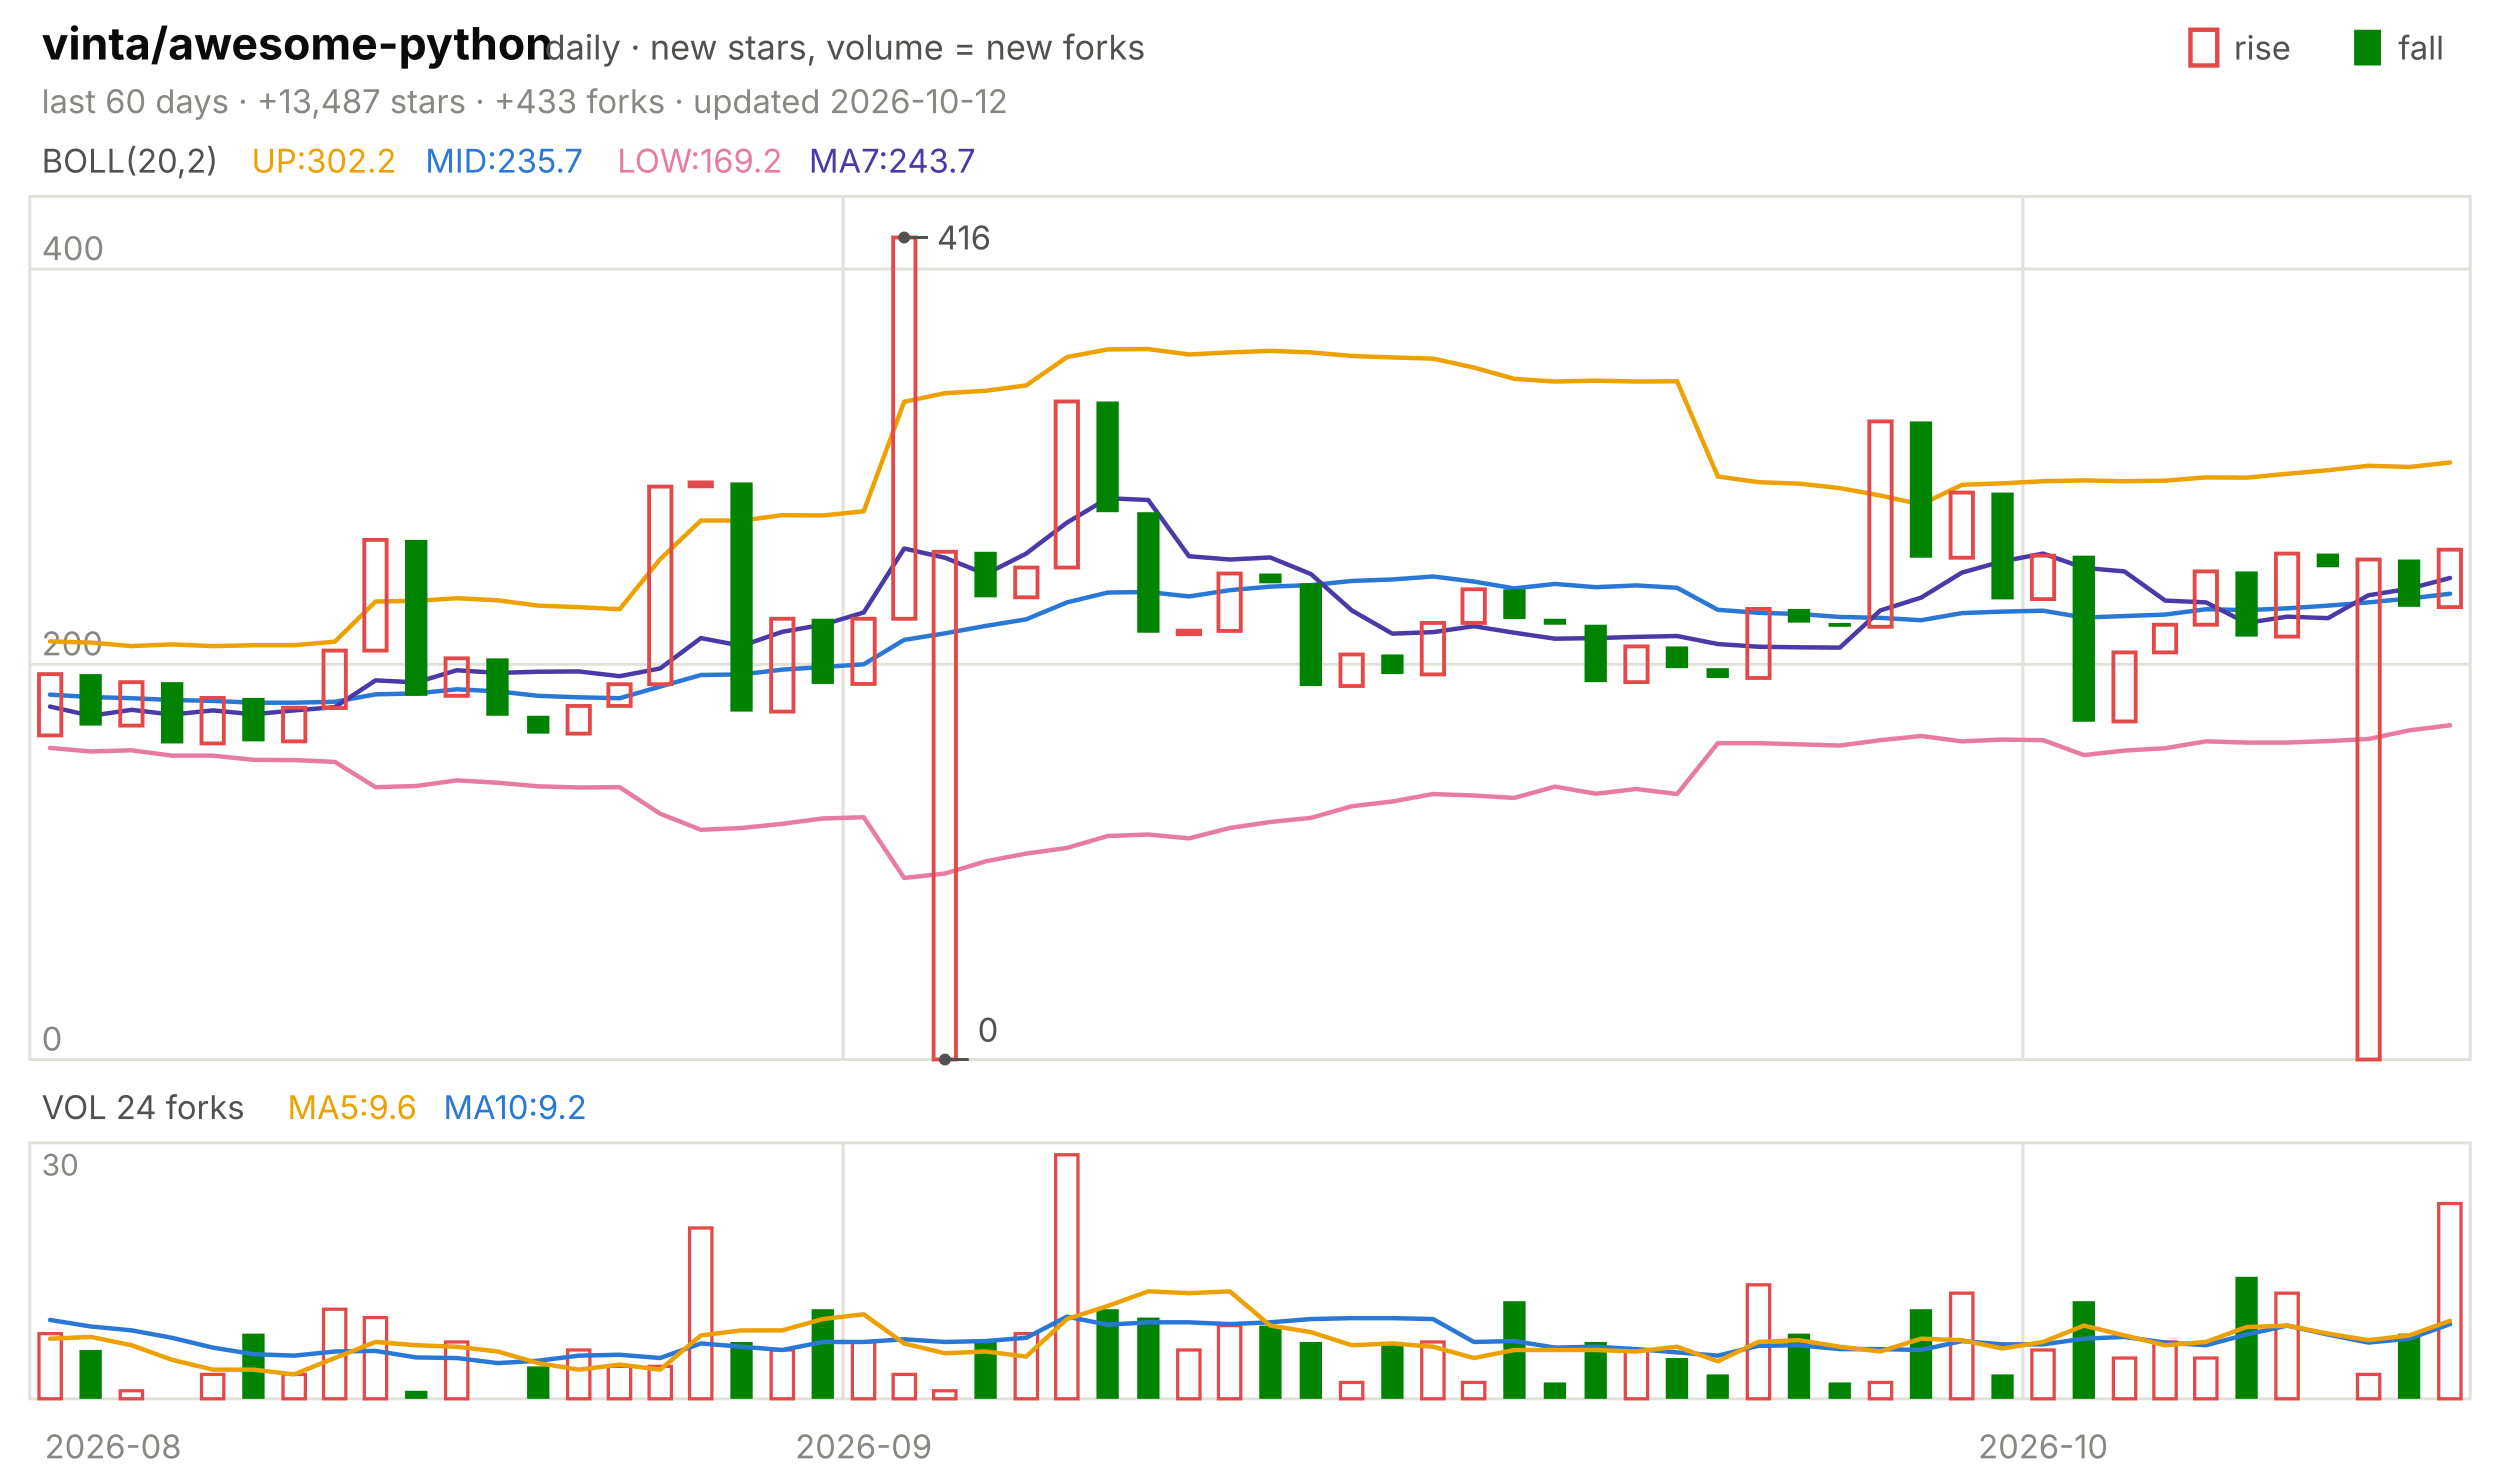
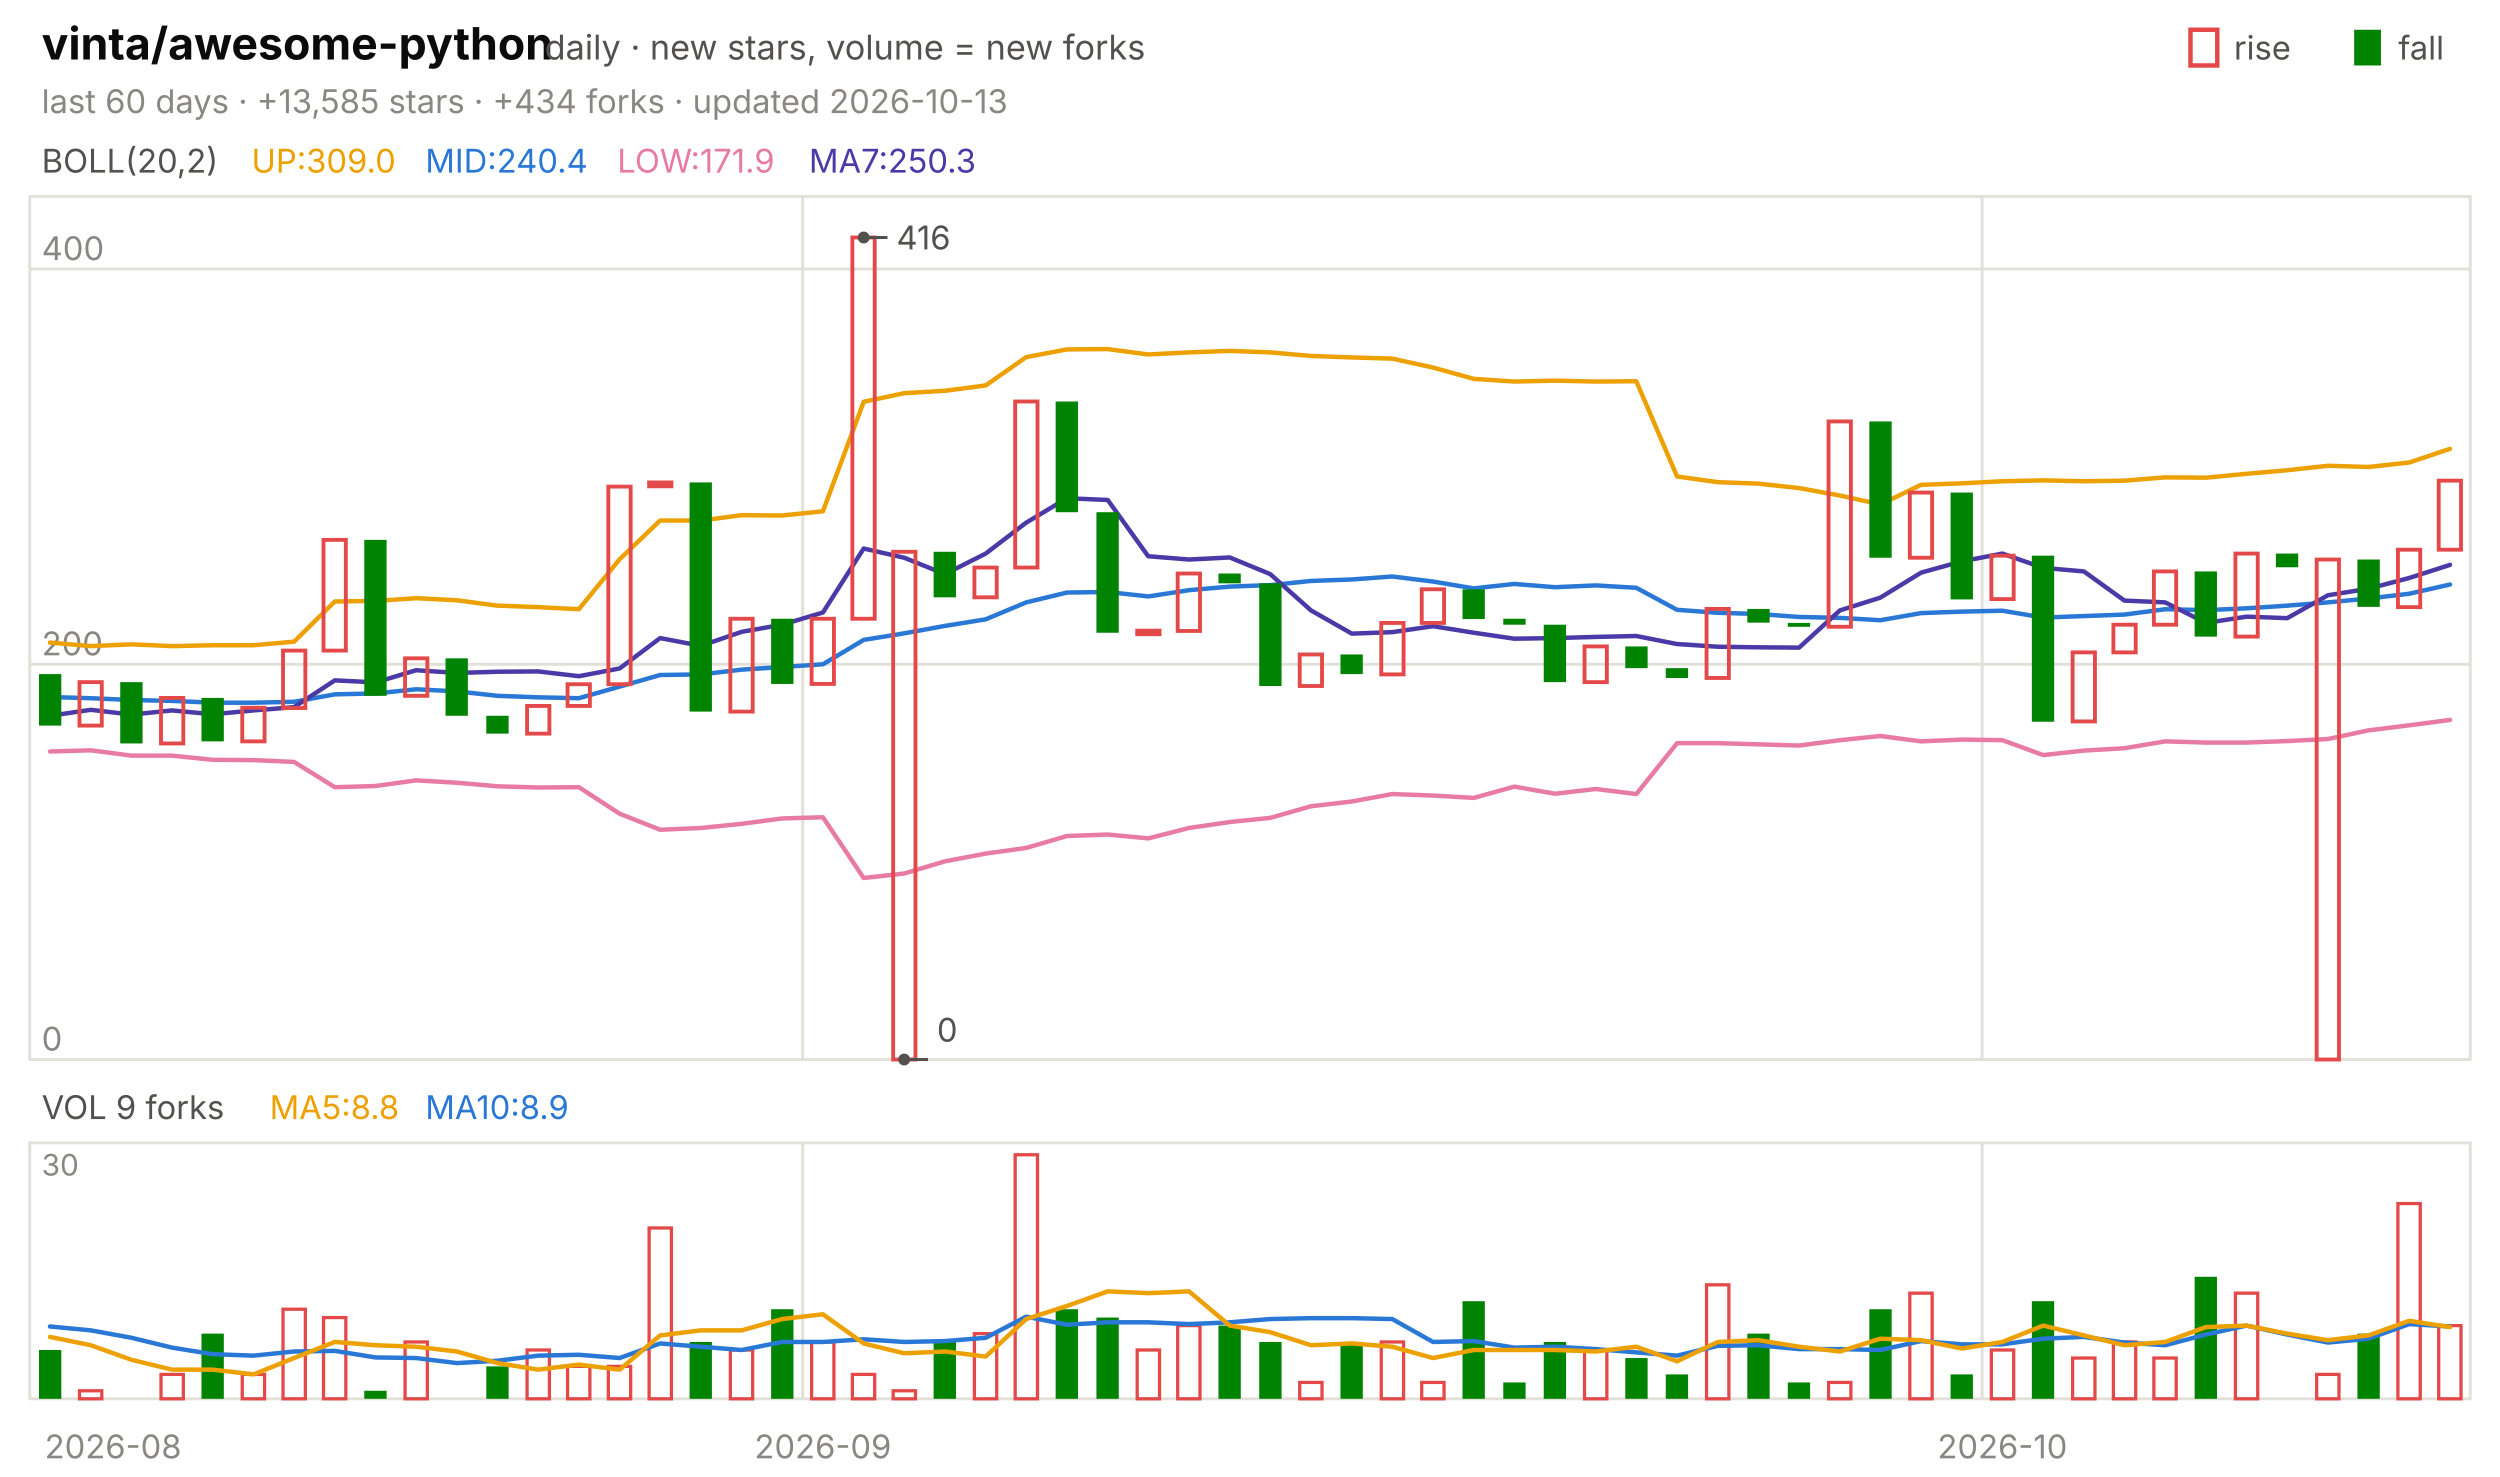
<svg xmlns="http://www.w3.org/2000/svg" viewBox="0 0 840 496" width="840" height="496" font-family="-apple-system,'Segoe UI',system-ui,sans-serif" role="img" aria-label="vinta/awesome-python candlestick chart">
  <text x="14.0" y="20.0" font-size="15" fill="#0b0b0b" font-weight="650">vinta/awesome-python</text>
  <text x="183.0" y="20.0" font-size="11.5" fill="#52514e">daily · new stars, volume = new forks</text>
  <text x="805.8" y="20.0" font-size="11.0" fill="#52514e">fall</text>
  <rect x="791" y="10" width="9" height="12" fill="#008300" />
  <text x="750.6" y="20.0" font-size="11.0" fill="#52514e">rise</text>
  <rect x="736" y="10" width="9" height="12" fill="none" stroke="#e34948" stroke-width="1.5" />
-   <text x="14.0" y="38.0" font-size="11.0" fill="#898781">last 60 days · +13,487 stars · +433 forks · updated 2026-10-12</text>
+   <text x="14.0" y="38.0" font-size="11.0" fill="#898781">last 60 days · +13,585 stars · +434 forks · updated 2026-10-13</text>
  <rect x="10" y="66" width="820" height="290" fill="none" stroke="#e1e0d9" />
  <rect x="10" y="384" width="820" height="86" fill="none" stroke="#e1e0d9" />
  <text x="38.0" y="490.0" font-size="11.0" fill="#898781" text-anchor="middle">2026-08</text>
-   <line x1="283.3" y1="66.0" x2="283.3" y2="356.0" stroke="#e1e0d9" stroke-width="1.0" />
-   <line x1="283.3" y1="384.0" x2="283.3" y2="470.0" stroke="#e1e0d9" stroke-width="1.0" />
-   <text x="290.2" y="490.0" font-size="11.0" fill="#898781" text-anchor="middle">2026-09</text>
-   <line x1="679.7" y1="66.0" x2="679.7" y2="356.0" stroke="#e1e0d9" stroke-width="1.0" />
-   <line x1="679.7" y1="384.0" x2="679.7" y2="470.0" stroke="#e1e0d9" stroke-width="1.0" />
-   <text x="686.5" y="490.0" font-size="11.0" fill="#898781" text-anchor="middle">2026-10</text>
+   <line x1="269.7" y1="66.0" x2="269.7" y2="356.0" stroke="#e1e0d9" stroke-width="1.0" />
+   <line x1="269.7" y1="384.0" x2="269.7" y2="470.0" stroke="#e1e0d9" stroke-width="1.0" />
+   <text x="276.5" y="490.0" font-size="11.0" fill="#898781" text-anchor="middle">2026-09</text>
+   <line x1="666.0" y1="66.0" x2="666.0" y2="356.0" stroke="#e1e0d9" stroke-width="1.0" />
+   <line x1="666.0" y1="384.0" x2="666.0" y2="470.0" stroke="#e1e0d9" stroke-width="1.0" />
+   <text x="672.8" y="490.0" font-size="11.0" fill="#898781" text-anchor="middle">2026-10</text>
  <text x="14.0" y="58.0" font-size="11.0" fill="#52514e">BOLL(20,2)</text>
-   <text x="84.5" y="58.0" font-size="11.0" fill="#eda100">UP:302.2</text>
-   <text x="142.9" y="58.0" font-size="11.0" fill="#2a78d6">MID:235.7</text>
-   <text x="207.4" y="58.0" font-size="11.0" fill="#e87ba4">LOW:169.2</text>
-   <text x="271.8" y="58.0" font-size="11.0" fill="#4a3aa7">MA7:243.7</text>
+   <text x="84.5" y="58.0" font-size="11.0" fill="#eda100">UP:309.0</text>
+   <text x="142.9" y="58.0" font-size="11.0" fill="#2a78d6">MID:240.4</text>
+   <text x="207.4" y="58.0" font-size="11.0" fill="#e87ba4">LOW:171.9</text>
+   <text x="271.8" y="58.0" font-size="11.0" fill="#4a3aa7">MA7:250.3</text>
  <line x1="10.0" y1="356.0" x2="830.0" y2="356.0" stroke="#e1e0d9" stroke-width="1.0" />
  <text x="14.0" y="353.0" font-size="11.0" fill="#898781">0</text>
  <line x1="10.0" y1="223.2" x2="830.0" y2="223.2" stroke="#e1e0d9" stroke-width="1.0" />
  <text x="14.0" y="220.2" font-size="11.0" fill="#898781">200</text>
  <line x1="10.0" y1="90.4" x2="830.0" y2="90.4" stroke="#e1e0d9" stroke-width="1.0" />
  <text x="14.0" y="87.4" font-size="11.0" fill="#898781">400</text>
-   <polyline points="16.8,215.5 30.5,215.9 44.2,217.1 57.8,216.5 71.5,217.1 85.2,216.8 98.8,216.8 112.5,215.6 126.2,202.1 139.8,201.9 153.5,201.0 167.2,201.7 180.8,203.5 194.5,204.0 208.2,204.7 221.8,187.9 235.5,174.9 249.2,174.9 262.8,173.1 276.5,173.2 290.2,171.8 303.8,135.0 317.5,132.1 331.2,131.3 344.8,129.5 358.5,120.0 372.2,117.4 385.8,117.3 399.5,119.1 413.2,118.4 426.8,117.9 440.5,118.4 454.2,119.6 467.8,120.1 481.5,120.5 495.2,123.5 508.8,127.3 522.5,128.2 536.2,127.9 549.8,128.2 563.5,128.1 577.2,160.1 590.8,162.0 604.5,162.5 618.2,164.0 631.8,166.5 645.5,169.5 659.2,162.9 672.8,162.4 686.5,161.7 700.2,161.4 713.8,161.7 727.5,161.5 741.2,160.4 754.8,160.5 768.5,159.2 782.2,158.0 795.8,156.5 809.5,156.9 823.2,155.4" fill="none" stroke="#eda100" stroke-width="1.5" stroke-linejoin="round" stroke-linecap="round" />
-   <polyline points="16.8,233.4 30.5,234.2 44.2,234.6 57.8,235.2 71.5,235.5 85.2,236.1 98.8,236.1 112.5,235.8 126.2,233.3 139.8,233.0 153.5,231.6 167.2,232.3 180.8,233.8 194.5,234.3 208.2,234.6 221.8,230.7 235.5,226.8 249.2,226.6 262.8,225.0 276.5,224.1 290.2,223.2 303.8,215.0 317.5,212.8 331.2,210.3 344.8,208.1 358.5,202.4 372.2,199.1 385.8,198.9 399.5,200.4 413.2,198.3 426.8,197.1 440.5,196.6 454.2,195.2 467.8,194.7 481.5,193.7 495.2,195.4 508.8,197.7 522.5,196.2 536.2,197.3 549.8,196.7 563.5,197.5 577.2,204.9 590.8,205.9 604.5,206.3 618.2,207.3 631.8,207.6 645.5,208.4 659.2,206.0 672.8,205.5 686.5,205.2 700.2,207.5 713.8,207.0 727.5,206.5 741.2,204.7 754.8,205.0 768.5,204.4 782.2,203.5 795.8,202.4 809.5,201.1 823.2,199.5" fill="none" stroke="#2a78d6" stroke-width="1.5" stroke-linejoin="round" stroke-linecap="round" />
-   <polyline points="16.8,251.3 30.5,252.5 44.2,252.1 57.8,253.9 71.5,253.9 85.2,255.3 98.8,255.4 112.5,256.0 126.2,264.5 139.8,264.1 153.5,262.2 167.2,263.0 180.8,264.2 194.5,264.6 208.2,264.5 221.8,273.4 235.5,278.8 249.2,278.2 262.8,276.8 276.5,275.0 290.2,274.6 303.8,295.0 317.5,293.5 331.2,289.4 344.8,286.8 358.5,284.9 372.2,280.9 385.8,280.4 399.5,281.7 413.2,278.2 426.8,276.2 440.5,274.8 454.2,270.9 467.8,269.3 481.5,266.8 495.2,267.3 508.8,268.1 522.5,264.3 536.2,266.7 549.8,265.1 563.5,266.8 577.2,249.7 590.8,249.7 604.5,250.1 618.2,250.5 631.8,248.7 645.5,247.3 659.2,249.1 672.8,248.5 686.5,248.7 700.2,253.7 713.8,252.2 727.5,251.4 741.2,249.1 754.8,249.5 768.5,249.5 782.2,249.0 795.8,248.3 809.5,245.4 823.2,243.7" fill="none" stroke="#e87ba4" stroke-width="1.5" stroke-linejoin="round" stroke-linecap="round" />
-   <polyline points="16.8,237.4 30.5,240.5 44.2,238.5 57.8,240.1 71.5,238.7 85.2,240.0 98.8,238.7 112.5,237.6 126.2,228.6 139.8,229.3 153.5,225.2 167.2,226.1 180.8,225.7 194.5,225.6 208.2,227.2 221.8,224.6 235.5,214.4 249.2,217.0 262.8,212.3 276.5,209.9 290.2,205.8 303.8,184.3 317.5,187.4 331.2,192.9 344.8,186.0 358.5,175.6 372.2,167.4 385.8,168.0 399.5,186.9 413.2,188.0 426.8,187.3 440.5,192.9 454.2,205.1 467.8,212.9 481.5,212.4 495.2,210.4 508.8,212.6 522.5,214.6 536.2,214.4 549.8,214.0 563.5,213.7 577.2,216.4 590.8,217.3 604.5,217.5 618.2,217.6 631.8,205.1 645.5,200.8 659.2,192.4 672.8,188.6 686.5,186.0 700.2,190.8 713.8,192.0 727.5,201.8 741.2,202.4 754.8,209.3 768.5,207.2 782.2,207.7 795.8,200.0 809.5,197.8 823.2,194.2" fill="none" stroke="#4a3aa7" stroke-width="1.5" stroke-linejoin="round" stroke-linecap="round" />
-   <rect x="13.1" y="226.5" width="7.5" height="20.6" fill="none" stroke="#e34948" stroke-width="1.3" />
-   <rect x="26.7" y="226.5" width="7.5" height="17.3" fill="#008300" />
-   <rect x="40.4" y="229.2" width="7.5" height="14.6" fill="none" stroke="#e34948" stroke-width="1.3" />
-   <rect x="54.1" y="229.2" width="7.5" height="20.6" fill="#008300" />
-   <rect x="67.7" y="234.5" width="7.5" height="15.3" fill="none" stroke="#e34948" stroke-width="1.3" />
-   <rect x="81.4" y="234.5" width="7.5" height="14.6" fill="#008300" />
-   <rect x="95.1" y="237.8" width="7.5" height="11.3" fill="none" stroke="#e34948" stroke-width="1.3" />
-   <rect x="108.7" y="218.6" width="7.5" height="19.3" fill="none" stroke="#e34948" stroke-width="1.3" />
-   <rect x="122.4" y="181.4" width="7.5" height="37.2" fill="none" stroke="#e34948" stroke-width="1.3" />
-   <rect x="136.1" y="181.4" width="7.5" height="52.4" fill="#008300" />
-   <rect x="149.7" y="221.2" width="7.5" height="12.6" fill="none" stroke="#e34948" stroke-width="1.3" />
-   <rect x="163.4" y="221.2" width="7.5" height="19.3" fill="#008300" />
-   <rect x="177.1" y="240.5" width="7.5" height="6.0" fill="#008300" />
-   <rect x="190.7" y="237.2" width="7.5" height="9.3" fill="none" stroke="#e34948" stroke-width="1.3" />
-   <rect x="204.4" y="229.9" width="7.5" height="7.3" fill="none" stroke="#e34948" stroke-width="1.3" />
-   <rect x="218.1" y="163.5" width="7.5" height="66.4" fill="none" stroke="#e34948" stroke-width="1.3" />
-   <rect x="231.7" y="162.1" width="7.5" height="1.3" fill="none" stroke="#e34948" stroke-width="1.3" />
-   <rect x="245.4" y="162.1" width="7.5" height="77.0" fill="#008300" />
-   <rect x="259.1" y="207.9" width="7.5" height="31.2" fill="none" stroke="#e34948" stroke-width="1.3" />
-   <rect x="272.7" y="207.9" width="7.5" height="21.9" fill="#008300" />
-   <rect x="286.4" y="207.9" width="7.5" height="21.9" fill="none" stroke="#e34948" stroke-width="1.3" />
-   <rect x="300.1" y="79.8" width="7.5" height="128.1" fill="none" stroke="#e34948" stroke-width="1.3" />
-   <rect x="313.7" y="185.4" width="7.5" height="170.6" fill="none" stroke="#e34948" stroke-width="1.3" />
-   <rect x="327.4" y="185.4" width="7.5" height="15.3" fill="#008300" />
-   <rect x="341.1" y="190.7" width="7.5" height="10.0" fill="none" stroke="#e34948" stroke-width="1.3" />
-   <rect x="354.7" y="134.9" width="7.5" height="55.8" fill="none" stroke="#e34948" stroke-width="1.3" />
-   <rect x="368.4" y="134.9" width="7.5" height="37.2" fill="#008300" />
-   <rect x="382.1" y="172.1" width="7.5" height="40.5" fill="#008300" />
-   <rect x="395.7" y="211.9" width="7.5" height="1.2" fill="none" stroke="#e34948" stroke-width="1.3" />
-   <rect x="409.4" y="192.7" width="7.5" height="19.3" fill="none" stroke="#e34948" stroke-width="1.3" />
-   <rect x="423.1" y="192.7" width="7.5" height="3.3" fill="#008300" />
-   <rect x="436.7" y="196.0" width="7.5" height="34.5" fill="#008300" />
-   <rect x="450.4" y="219.9" width="7.5" height="10.6" fill="none" stroke="#e34948" stroke-width="1.3" />
-   <rect x="464.1" y="219.9" width="7.5" height="6.6" fill="#008300" />
-   <rect x="477.7" y="209.3" width="7.5" height="17.3" fill="none" stroke="#e34948" stroke-width="1.3" />
-   <rect x="491.4" y="198.0" width="7.5" height="11.3" fill="none" stroke="#e34948" stroke-width="1.3" />
-   <rect x="505.1" y="198.0" width="7.5" height="10.0" fill="#008300" />
-   <rect x="518.7" y="207.9" width="7.5" height="2.0" fill="#008300" />
-   <rect x="532.4" y="209.9" width="7.5" height="19.3" fill="#008300" />
-   <rect x="546.1" y="217.2" width="7.5" height="12.0" fill="none" stroke="#e34948" stroke-width="1.3" />
-   <rect x="559.7" y="217.2" width="7.5" height="7.3" fill="#008300" />
-   <rect x="573.4" y="224.5" width="7.5" height="3.3" fill="#008300" />
-   <rect x="587.1" y="204.6" width="7.5" height="23.2" fill="none" stroke="#e34948" stroke-width="1.3" />
-   <rect x="600.7" y="204.6" width="7.5" height="4.6" fill="#008300" />
-   <rect x="614.4" y="209.3" width="7.5" height="1.3" fill="#008300" />
-   <rect x="628.1" y="141.6" width="7.5" height="69.0" fill="none" stroke="#e34948" stroke-width="1.3" />
-   <rect x="641.7" y="141.6" width="7.5" height="45.8" fill="#008300" />
-   <rect x="655.4" y="165.5" width="7.5" height="21.9" fill="none" stroke="#e34948" stroke-width="1.3" />
-   <rect x="669.1" y="165.5" width="7.5" height="35.9" fill="#008300" />
-   <rect x="682.7" y="186.7" width="7.5" height="14.6" fill="none" stroke="#e34948" stroke-width="1.3" />
-   <rect x="696.4" y="186.7" width="7.5" height="55.8" fill="#008300" />
-   <rect x="710.1" y="219.2" width="7.5" height="23.2" fill="none" stroke="#e34948" stroke-width="1.3" />
-   <rect x="723.7" y="209.9" width="7.5" height="9.3" fill="none" stroke="#e34948" stroke-width="1.3" />
-   <rect x="737.4" y="192.0" width="7.5" height="17.9" fill="none" stroke="#e34948" stroke-width="1.3" />
-   <rect x="751.1" y="192.0" width="7.5" height="21.9" fill="#008300" />
-   <rect x="764.7" y="186.0" width="7.5" height="27.9" fill="none" stroke="#e34948" stroke-width="1.3" />
-   <rect x="778.4" y="186.0" width="7.5" height="4.6" fill="#008300" />
-   <rect x="792.1" y="188.0" width="7.5" height="168.0" fill="none" stroke="#e34948" stroke-width="1.3" />
-   <rect x="805.7" y="188.0" width="7.5" height="15.9" fill="#008300" />
-   <rect x="819.4" y="184.7" width="7.5" height="19.3" fill="none" stroke="#e34948" stroke-width="1.3" />
-   <circle cx="303.8" cy="79.8" r="2" fill="#52514e" />
-   <line x1="303.8" y1="79.8" x2="311.8" y2="79.8" stroke="#52514e" stroke-width="1.0" />
-   <text x="314.8" y="83.8" font-size="11.0" fill="#52514e">416</text>
-   <circle cx="317.5" cy="356.0" r="2" fill="#52514e" />
-   <line x1="317.5" y1="356.0" x2="325.5" y2="356.0" stroke="#52514e" stroke-width="1.0" />
-   <text x="328.5" y="350.0" font-size="11.0" fill="#52514e">0</text>
-   <text x="14.0" y="376.0" font-size="11.0" fill="#52514e">VOL 24 forks</text>
-   <text x="96.6" y="376.0" font-size="11.0" fill="#eda100">MA5:9.6</text>
-   <text x="149.0" y="376.0" font-size="11.0" fill="#2a78d6">MA10:9.2</text>
+   <polyline points="16.8,215.9 30.5,217.1 44.2,216.5 57.8,217.1 71.5,216.8 85.2,216.8 98.8,215.6 112.5,202.1 126.2,201.9 139.8,201.0 153.5,201.7 167.2,203.5 180.8,204.0 194.5,204.7 208.2,187.9 221.8,174.9 235.5,174.9 249.2,173.1 262.8,173.2 276.5,171.8 290.2,135.0 303.8,132.1 317.5,131.3 331.2,129.5 344.8,120.0 358.5,117.4 372.2,117.3 385.8,119.1 399.5,118.4 413.2,117.9 426.8,118.4 440.5,119.6 454.2,120.1 467.8,120.5 481.5,123.5 495.2,127.3 508.8,128.2 522.5,127.9 536.2,128.2 549.8,128.1 563.5,160.1 577.2,162.0 590.8,162.5 604.5,164.0 618.2,166.5 631.8,169.5 645.5,162.9 659.2,162.4 672.8,161.7 686.5,161.4 700.2,161.7 713.8,161.5 727.5,160.4 741.2,160.5 754.8,159.2 768.5,158.0 782.2,156.5 795.8,156.9 809.5,155.4 823.2,150.8" fill="none" stroke="#eda100" stroke-width="1.5" stroke-linejoin="round" stroke-linecap="round" />
+   <polyline points="16.8,234.2 30.5,234.6 44.2,235.2 57.8,235.5 71.5,236.1 85.2,236.1 98.8,235.8 112.5,233.3 126.2,233.0 139.8,231.6 153.5,232.3 167.2,233.8 180.8,234.3 194.5,234.6 208.2,230.7 221.8,226.8 235.5,226.6 249.2,225.0 262.8,224.1 276.5,223.2 290.2,215.0 303.8,212.8 317.5,210.3 331.2,208.1 344.8,202.4 358.5,199.1 372.2,198.9 385.8,200.4 399.5,198.3 413.2,197.1 426.8,196.6 440.5,195.2 454.2,194.7 467.8,193.7 481.5,195.4 495.2,197.7 508.8,196.2 522.5,197.3 536.2,196.7 549.8,197.5 563.5,204.9 577.2,205.9 590.8,206.3 604.5,207.3 618.2,207.6 631.8,208.4 645.5,206.0 659.2,205.5 672.8,205.2 686.5,207.5 700.2,207.0 713.8,206.5 727.5,204.7 741.2,205.0 754.8,204.4 768.5,203.5 782.2,202.4 795.8,201.1 809.5,199.5 823.2,196.4" fill="none" stroke="#2a78d6" stroke-width="1.5" stroke-linejoin="round" stroke-linecap="round" />
+   <polyline points="16.8,252.5 30.5,252.1 44.2,253.9 57.8,253.9 71.5,255.3 85.2,255.4 98.8,256.0 112.5,264.5 126.2,264.1 139.8,262.2 153.5,263.0 167.2,264.2 180.8,264.6 194.5,264.5 208.2,273.4 221.8,278.8 235.5,278.2 249.2,276.8 262.8,275.0 276.5,274.6 290.2,295.0 303.8,293.5 317.5,289.4 331.2,286.8 344.8,284.9 358.5,280.9 372.2,280.4 385.8,281.7 399.5,278.2 413.2,276.2 426.8,274.8 440.5,270.9 454.2,269.3 467.8,266.8 481.5,267.3 495.2,268.1 508.8,264.3 522.5,266.7 536.2,265.1 549.8,266.8 563.5,249.7 577.2,249.7 590.8,250.1 604.5,250.5 618.2,248.7 631.8,247.3 645.5,249.1 659.2,248.5 672.8,248.7 686.5,253.7 700.2,252.2 713.8,251.4 727.5,249.1 741.2,249.5 754.8,249.5 768.5,249.0 782.2,248.3 795.8,245.4 809.5,243.7 823.2,241.9" fill="none" stroke="#e87ba4" stroke-width="1.5" stroke-linejoin="round" stroke-linecap="round" />
+   <polyline points="16.8,240.5 30.5,238.5 44.2,240.1 57.8,238.7 71.5,240.0 85.2,238.7 98.8,237.6 112.5,228.6 126.2,229.3 139.8,225.2 153.5,226.1 167.2,225.7 180.8,225.6 194.5,227.2 208.2,224.6 221.8,214.4 235.5,217.0 249.2,212.3 262.8,209.9 276.5,205.8 290.2,184.3 303.8,187.4 317.5,192.9 331.2,186.0 344.8,175.6 358.5,167.4 372.2,168.0 385.8,186.9 399.5,188.0 413.2,187.3 426.8,192.9 440.5,205.1 454.2,212.9 467.8,212.4 481.5,210.4 495.2,212.6 508.8,214.6 522.5,214.4 536.2,214.0 549.8,213.7 563.5,216.4 577.2,217.3 590.8,217.5 604.5,217.6 618.2,205.1 631.8,200.8 645.5,192.4 659.2,188.6 672.8,186.0 686.5,190.8 700.2,192.0 713.8,201.8 727.5,202.4 741.2,209.3 754.8,207.2 768.5,207.7 782.2,200.0 795.8,197.8 809.5,194.2 823.2,189.8" fill="none" stroke="#4a3aa7" stroke-width="1.5" stroke-linejoin="round" stroke-linecap="round" />
+   <rect x="13.1" y="226.5" width="7.5" height="17.3" fill="#008300" />
+   <rect x="26.7" y="229.2" width="7.5" height="14.6" fill="none" stroke="#e34948" stroke-width="1.3" />
+   <rect x="40.4" y="229.2" width="7.5" height="20.6" fill="#008300" />
+   <rect x="54.1" y="234.5" width="7.5" height="15.3" fill="none" stroke="#e34948" stroke-width="1.3" />
+   <rect x="67.7" y="234.5" width="7.5" height="14.6" fill="#008300" />
+   <rect x="81.4" y="237.8" width="7.5" height="11.3" fill="none" stroke="#e34948" stroke-width="1.3" />
+   <rect x="95.1" y="218.6" width="7.5" height="19.3" fill="none" stroke="#e34948" stroke-width="1.3" />
+   <rect x="108.7" y="181.4" width="7.5" height="37.2" fill="none" stroke="#e34948" stroke-width="1.3" />
+   <rect x="122.4" y="181.4" width="7.5" height="52.4" fill="#008300" />
+   <rect x="136.1" y="221.2" width="7.5" height="12.6" fill="none" stroke="#e34948" stroke-width="1.3" />
+   <rect x="149.7" y="221.2" width="7.5" height="19.3" fill="#008300" />
+   <rect x="163.4" y="240.5" width="7.5" height="6.0" fill="#008300" />
+   <rect x="177.1" y="237.2" width="7.5" height="9.3" fill="none" stroke="#e34948" stroke-width="1.3" />
+   <rect x="190.7" y="229.9" width="7.5" height="7.3" fill="none" stroke="#e34948" stroke-width="1.3" />
+   <rect x="204.4" y="163.5" width="7.5" height="66.4" fill="none" stroke="#e34948" stroke-width="1.3" />
+   <rect x="218.1" y="162.1" width="7.5" height="1.3" fill="none" stroke="#e34948" stroke-width="1.3" />
+   <rect x="231.7" y="162.1" width="7.5" height="77.0" fill="#008300" />
+   <rect x="245.4" y="207.9" width="7.5" height="31.2" fill="none" stroke="#e34948" stroke-width="1.3" />
+   <rect x="259.1" y="207.9" width="7.5" height="21.9" fill="#008300" />
+   <rect x="272.7" y="207.9" width="7.5" height="21.9" fill="none" stroke="#e34948" stroke-width="1.3" />
+   <rect x="286.4" y="79.8" width="7.5" height="128.1" fill="none" stroke="#e34948" stroke-width="1.3" />
+   <rect x="300.1" y="185.4" width="7.5" height="170.6" fill="none" stroke="#e34948" stroke-width="1.3" />
+   <rect x="313.7" y="185.4" width="7.5" height="15.3" fill="#008300" />
+   <rect x="327.4" y="190.7" width="7.5" height="10.0" fill="none" stroke="#e34948" stroke-width="1.3" />
+   <rect x="341.1" y="134.9" width="7.5" height="55.8" fill="none" stroke="#e34948" stroke-width="1.3" />
+   <rect x="354.7" y="134.9" width="7.5" height="37.2" fill="#008300" />
+   <rect x="368.4" y="172.1" width="7.5" height="40.5" fill="#008300" />
+   <rect x="382.1" y="211.9" width="7.5" height="1.2" fill="none" stroke="#e34948" stroke-width="1.3" />
+   <rect x="395.7" y="192.7" width="7.5" height="19.3" fill="none" stroke="#e34948" stroke-width="1.3" />
+   <rect x="409.4" y="192.7" width="7.5" height="3.3" fill="#008300" />
+   <rect x="423.1" y="196.0" width="7.5" height="34.5" fill="#008300" />
+   <rect x="436.7" y="219.9" width="7.5" height="10.6" fill="none" stroke="#e34948" stroke-width="1.3" />
+   <rect x="450.4" y="219.9" width="7.5" height="6.6" fill="#008300" />
+   <rect x="464.1" y="209.3" width="7.5" height="17.3" fill="none" stroke="#e34948" stroke-width="1.3" />
+   <rect x="477.7" y="198.0" width="7.5" height="11.3" fill="none" stroke="#e34948" stroke-width="1.3" />
+   <rect x="491.4" y="198.0" width="7.5" height="10.0" fill="#008300" />
+   <rect x="505.1" y="207.9" width="7.5" height="2.0" fill="#008300" />
+   <rect x="518.7" y="209.9" width="7.5" height="19.3" fill="#008300" />
+   <rect x="532.4" y="217.2" width="7.5" height="12.0" fill="none" stroke="#e34948" stroke-width="1.3" />
+   <rect x="546.1" y="217.2" width="7.5" height="7.3" fill="#008300" />
+   <rect x="559.7" y="224.5" width="7.5" height="3.3" fill="#008300" />
+   <rect x="573.4" y="204.6" width="7.5" height="23.2" fill="none" stroke="#e34948" stroke-width="1.3" />
+   <rect x="587.1" y="204.6" width="7.5" height="4.6" fill="#008300" />
+   <rect x="600.7" y="209.3" width="7.5" height="1.3" fill="#008300" />
+   <rect x="614.4" y="141.6" width="7.5" height="69.0" fill="none" stroke="#e34948" stroke-width="1.3" />
+   <rect x="628.1" y="141.6" width="7.5" height="45.8" fill="#008300" />
+   <rect x="641.7" y="165.5" width="7.5" height="21.9" fill="none" stroke="#e34948" stroke-width="1.3" />
+   <rect x="655.4" y="165.5" width="7.5" height="35.9" fill="#008300" />
+   <rect x="669.1" y="186.7" width="7.5" height="14.6" fill="none" stroke="#e34948" stroke-width="1.3" />
+   <rect x="682.7" y="186.7" width="7.5" height="55.8" fill="#008300" />
+   <rect x="696.4" y="219.2" width="7.5" height="23.2" fill="none" stroke="#e34948" stroke-width="1.3" />
+   <rect x="710.1" y="209.9" width="7.5" height="9.3" fill="none" stroke="#e34948" stroke-width="1.3" />
+   <rect x="723.7" y="192.0" width="7.5" height="17.9" fill="none" stroke="#e34948" stroke-width="1.3" />
+   <rect x="737.4" y="192.0" width="7.5" height="21.9" fill="#008300" />
+   <rect x="751.1" y="186.0" width="7.5" height="27.9" fill="none" stroke="#e34948" stroke-width="1.3" />
+   <rect x="764.7" y="186.0" width="7.5" height="4.6" fill="#008300" />
+   <rect x="778.4" y="188.0" width="7.5" height="168.0" fill="none" stroke="#e34948" stroke-width="1.3" />
+   <rect x="792.1" y="188.0" width="7.5" height="15.9" fill="#008300" />
+   <rect x="805.7" y="184.7" width="7.5" height="19.3" fill="none" stroke="#e34948" stroke-width="1.3" />
+   <rect x="819.4" y="161.5" width="7.5" height="23.2" fill="none" stroke="#e34948" stroke-width="1.3" />
+   <circle cx="290.2" cy="79.8" r="2" fill="#52514e" />
+   <line x1="290.2" y1="79.8" x2="298.2" y2="79.8" stroke="#52514e" stroke-width="1.0" />
+   <text x="301.2" y="83.8" font-size="11.0" fill="#52514e">416</text>
+   <circle cx="303.8" cy="356.0" r="2" fill="#52514e" />
+   <line x1="303.8" y1="356.0" x2="311.8" y2="356.0" stroke="#52514e" stroke-width="1.0" />
+   <text x="314.8" y="350.0" font-size="11.0" fill="#52514e">0</text>
+   <text x="14.0" y="376.0" font-size="11.0" fill="#52514e">VOL 9 forks</text>
+   <text x="90.6" y="376.0" font-size="11.0" fill="#eda100">MA5:8.8</text>
+   <text x="142.9" y="376.0" font-size="11.0" fill="#2a78d6">MA10:8.9</text>
  <text x="14.0" y="395.0" font-size="10" fill="#898781">30</text>
-   <rect x="13.1" y="448.1" width="7.5" height="21.9" fill="none" stroke="#e34948" stroke-width="1.1" />
-   <rect x="26.7" y="453.6" width="7.5" height="16.4" fill="#008300" />
-   <rect x="40.4" y="467.3" width="7.5" height="2.7" fill="none" stroke="#e34948" stroke-width="1.1" />
-   <rect x="67.7" y="461.8" width="7.5" height="8.2" fill="none" stroke="#e34948" stroke-width="1.1" />
-   <rect x="81.4" y="448.1" width="7.5" height="21.9" fill="#008300" />
-   <rect x="95.1" y="461.8" width="7.5" height="8.2" fill="none" stroke="#e34948" stroke-width="1.1" />
-   <rect x="108.7" y="439.9" width="7.5" height="30.1" fill="none" stroke="#e34948" stroke-width="1.1" />
-   <rect x="122.4" y="442.7" width="7.5" height="27.3" fill="none" stroke="#e34948" stroke-width="1.1" />
-   <rect x="136.1" y="467.3" width="7.5" height="2.7" fill="#008300" />
-   <rect x="149.7" y="450.9" width="7.5" height="19.1" fill="none" stroke="#e34948" stroke-width="1.1" />
-   <rect x="177.1" y="459.1" width="7.5" height="10.9" fill="#008300" />
-   <rect x="190.7" y="453.6" width="7.5" height="16.4" fill="none" stroke="#e34948" stroke-width="1.1" />
+   <rect x="13.1" y="453.6" width="7.5" height="16.4" fill="#008300" />
+   <rect x="26.7" y="467.3" width="7.5" height="2.7" fill="none" stroke="#e34948" stroke-width="1.1" />
+   <rect x="54.1" y="461.8" width="7.5" height="8.2" fill="none" stroke="#e34948" stroke-width="1.1" />
+   <rect x="67.7" y="448.1" width="7.5" height="21.9" fill="#008300" />
+   <rect x="81.4" y="461.8" width="7.5" height="8.2" fill="none" stroke="#e34948" stroke-width="1.1" />
+   <rect x="95.1" y="439.9" width="7.5" height="30.1" fill="none" stroke="#e34948" stroke-width="1.1" />
+   <rect x="108.7" y="442.7" width="7.5" height="27.3" fill="none" stroke="#e34948" stroke-width="1.1" />
+   <rect x="122.4" y="467.3" width="7.5" height="2.7" fill="#008300" />
+   <rect x="136.1" y="450.9" width="7.5" height="19.1" fill="none" stroke="#e34948" stroke-width="1.1" />
+   <rect x="163.4" y="459.1" width="7.5" height="10.9" fill="#008300" />
+   <rect x="177.1" y="453.6" width="7.5" height="16.4" fill="none" stroke="#e34948" stroke-width="1.1" />
+   <rect x="190.7" y="459.1" width="7.5" height="10.9" fill="none" stroke="#e34948" stroke-width="1.1" />
  <rect x="204.4" y="459.1" width="7.5" height="10.9" fill="none" stroke="#e34948" stroke-width="1.1" />
-   <rect x="218.1" y="459.1" width="7.5" height="10.9" fill="none" stroke="#e34948" stroke-width="1.1" />
-   <rect x="231.7" y="412.6" width="7.5" height="57.4" fill="none" stroke="#e34948" stroke-width="1.1" />
-   <rect x="245.4" y="450.9" width="7.5" height="19.1" fill="#008300" />
-   <rect x="259.1" y="453.6" width="7.5" height="16.4" fill="none" stroke="#e34948" stroke-width="1.1" />
-   <rect x="272.7" y="439.9" width="7.5" height="30.1" fill="#008300" />
-   <rect x="286.4" y="450.9" width="7.5" height="19.1" fill="none" stroke="#e34948" stroke-width="1.1" />
-   <rect x="300.1" y="461.8" width="7.5" height="8.2" fill="none" stroke="#e34948" stroke-width="1.1" />
-   <rect x="313.7" y="467.3" width="7.5" height="2.7" fill="none" stroke="#e34948" stroke-width="1.1" />
-   <rect x="327.4" y="450.9" width="7.5" height="19.1" fill="#008300" />
-   <rect x="341.1" y="448.1" width="7.5" height="21.9" fill="none" stroke="#e34948" stroke-width="1.1" />
-   <rect x="354.7" y="388.0" width="7.5" height="82.0" fill="none" stroke="#e34948" stroke-width="1.1" />
-   <rect x="368.4" y="439.9" width="7.5" height="30.1" fill="#008300" />
-   <rect x="382.1" y="442.7" width="7.5" height="27.3" fill="#008300" />
-   <rect x="395.7" y="453.6" width="7.5" height="16.4" fill="none" stroke="#e34948" stroke-width="1.1" />
-   <rect x="409.4" y="445.4" width="7.5" height="24.6" fill="none" stroke="#e34948" stroke-width="1.1" />
-   <rect x="423.1" y="445.4" width="7.5" height="24.6" fill="#008300" />
-   <rect x="436.7" y="450.9" width="7.5" height="19.1" fill="#008300" />
-   <rect x="450.4" y="464.5" width="7.5" height="5.5" fill="none" stroke="#e34948" stroke-width="1.1" />
-   <rect x="464.1" y="450.9" width="7.5" height="19.1" fill="#008300" />
-   <rect x="477.7" y="450.9" width="7.5" height="19.1" fill="none" stroke="#e34948" stroke-width="1.1" />
-   <rect x="491.4" y="464.5" width="7.5" height="5.5" fill="none" stroke="#e34948" stroke-width="1.1" />
-   <rect x="505.1" y="437.2" width="7.5" height="32.8" fill="#008300" />
-   <rect x="518.7" y="464.5" width="7.5" height="5.5" fill="#008300" />
-   <rect x="532.4" y="450.9" width="7.5" height="19.1" fill="#008300" />
-   <rect x="546.1" y="453.6" width="7.5" height="16.4" fill="none" stroke="#e34948" stroke-width="1.1" />
-   <rect x="559.7" y="456.3" width="7.5" height="13.7" fill="#008300" />
-   <rect x="573.4" y="461.8" width="7.5" height="8.2" fill="#008300" />
-   <rect x="587.1" y="431.7" width="7.5" height="38.3" fill="none" stroke="#e34948" stroke-width="1.1" />
-   <rect x="600.7" y="448.1" width="7.5" height="21.9" fill="#008300" />
-   <rect x="614.4" y="464.5" width="7.5" height="5.5" fill="#008300" />
-   <rect x="628.1" y="464.5" width="7.5" height="5.5" fill="none" stroke="#e34948" stroke-width="1.1" />
-   <rect x="641.7" y="439.9" width="7.5" height="30.1" fill="#008300" />
-   <rect x="655.4" y="434.5" width="7.5" height="35.5" fill="none" stroke="#e34948" stroke-width="1.1" />
-   <rect x="669.1" y="461.8" width="7.5" height="8.2" fill="#008300" />
-   <rect x="682.7" y="453.6" width="7.5" height="16.4" fill="none" stroke="#e34948" stroke-width="1.1" />
-   <rect x="696.4" y="437.2" width="7.5" height="32.8" fill="#008300" />
-   <rect x="710.1" y="456.3" width="7.5" height="13.7" fill="none" stroke="#e34948" stroke-width="1.1" />
-   <rect x="723.7" y="450.9" width="7.5" height="19.1" fill="none" stroke="#e34948" stroke-width="1.1" />
-   <rect x="737.4" y="456.3" width="7.5" height="13.7" fill="none" stroke="#e34948" stroke-width="1.1" />
-   <rect x="751.1" y="429.0" width="7.5" height="41.0" fill="#008300" />
-   <rect x="764.7" y="434.5" width="7.5" height="35.5" fill="none" stroke="#e34948" stroke-width="1.1" />
-   <rect x="792.1" y="461.8" width="7.5" height="8.2" fill="none" stroke="#e34948" stroke-width="1.1" />
-   <rect x="805.7" y="448.1" width="7.5" height="21.9" fill="#008300" />
-   <rect x="819.4" y="404.4" width="7.5" height="65.6" fill="none" stroke="#e34948" stroke-width="1.1" />
-   <polyline points="16.8,443.5 30.5,445.7 44.2,447.0 57.8,449.5 71.5,452.8 85.2,455.0 98.8,455.5 112.5,454.1 126.2,453.9 139.8,456.1 153.5,456.3 167.2,458.0 180.8,457.2 194.5,455.5 208.2,455.2 221.8,456.3 235.5,451.4 249.2,452.5 262.8,453.6 276.5,450.9 290.2,450.9 303.8,450.0 317.5,450.9 331.2,450.6 344.8,449.5 358.5,442.4 372.2,445.1 385.8,444.3 399.5,444.3 413.2,444.9 426.8,444.3 440.5,443.2 454.2,442.9 467.8,442.9 481.5,443.2 495.2,450.9 508.8,450.6 522.5,452.8 536.2,452.5 549.8,453.3 563.5,454.4 577.2,455.5 590.8,452.2 604.5,452.0 618.2,453.3 631.8,453.3 645.5,453.6 659.2,450.6 672.8,451.7 686.5,451.7 700.2,449.8 713.8,449.2 727.5,451.1 741.2,452.0 754.8,448.4 768.5,445.4 782.2,448.4 795.8,451.1 809.5,449.8 823.2,444.9" fill="none" stroke="#2a78d6" stroke-width="1.5" stroke-linejoin="round" stroke-linecap="round" />
-   <polyline points="16.8,449.8 30.5,449.2 44.2,452.0 57.8,456.9 71.5,460.2 85.2,460.2 98.8,461.8 112.5,456.3 126.2,450.9 139.8,452.0 153.5,452.5 167.2,454.1 180.8,458.0 194.5,460.2 208.2,458.5 221.8,460.2 235.5,448.7 249.2,447.0 262.8,447.0 276.5,443.2 290.2,441.6 303.8,451.4 317.5,454.7 331.2,454.1 344.8,455.8 358.5,443.2 372.2,438.8 385.8,433.9 399.5,434.5 413.2,433.9 426.8,445.4 440.5,447.6 454.2,452.0 467.8,451.4 481.5,452.5 495.2,456.3 508.8,453.6 522.5,453.6 536.2,453.6 549.8,454.1 563.5,452.5 577.2,457.4 590.8,450.9 604.5,450.3 618.2,452.5 631.8,454.1 645.5,449.8 659.2,450.3 672.8,453.1 686.5,450.9 700.2,445.4 713.8,448.7 727.5,452.0 741.2,450.9 754.8,445.9 768.5,445.4 782.2,448.1 795.8,450.3 809.5,448.7 823.2,443.8" fill="none" stroke="#eda100" stroke-width="1.5" stroke-linejoin="round" stroke-linecap="round" />
+   <rect x="218.1" y="412.6" width="7.5" height="57.4" fill="none" stroke="#e34948" stroke-width="1.1" />
+   <rect x="231.7" y="450.9" width="7.5" height="19.1" fill="#008300" />
+   <rect x="245.4" y="453.6" width="7.5" height="16.4" fill="none" stroke="#e34948" stroke-width="1.1" />
+   <rect x="259.1" y="439.9" width="7.5" height="30.1" fill="#008300" />
+   <rect x="272.7" y="450.9" width="7.5" height="19.1" fill="none" stroke="#e34948" stroke-width="1.1" />
+   <rect x="286.4" y="461.8" width="7.5" height="8.2" fill="none" stroke="#e34948" stroke-width="1.1" />
+   <rect x="300.1" y="467.3" width="7.5" height="2.7" fill="none" stroke="#e34948" stroke-width="1.1" />
+   <rect x="313.7" y="450.9" width="7.5" height="19.1" fill="#008300" />
+   <rect x="327.4" y="448.1" width="7.5" height="21.9" fill="none" stroke="#e34948" stroke-width="1.1" />
+   <rect x="341.1" y="388.0" width="7.5" height="82.0" fill="none" stroke="#e34948" stroke-width="1.1" />
+   <rect x="354.7" y="439.9" width="7.5" height="30.1" fill="#008300" />
+   <rect x="368.4" y="442.7" width="7.5" height="27.3" fill="#008300" />
+   <rect x="382.1" y="453.6" width="7.5" height="16.4" fill="none" stroke="#e34948" stroke-width="1.1" />
+   <rect x="395.7" y="445.4" width="7.5" height="24.6" fill="none" stroke="#e34948" stroke-width="1.1" />
+   <rect x="409.4" y="445.4" width="7.5" height="24.6" fill="#008300" />
+   <rect x="423.1" y="450.9" width="7.5" height="19.1" fill="#008300" />
+   <rect x="436.7" y="464.5" width="7.5" height="5.5" fill="none" stroke="#e34948" stroke-width="1.1" />
+   <rect x="450.4" y="450.9" width="7.5" height="19.1" fill="#008300" />
+   <rect x="464.1" y="450.9" width="7.5" height="19.1" fill="none" stroke="#e34948" stroke-width="1.1" />
+   <rect x="477.7" y="464.5" width="7.5" height="5.5" fill="none" stroke="#e34948" stroke-width="1.1" />
+   <rect x="491.4" y="437.2" width="7.5" height="32.8" fill="#008300" />
+   <rect x="505.1" y="464.5" width="7.5" height="5.5" fill="#008300" />
+   <rect x="518.7" y="450.9" width="7.5" height="19.1" fill="#008300" />
+   <rect x="532.4" y="453.6" width="7.5" height="16.4" fill="none" stroke="#e34948" stroke-width="1.1" />
+   <rect x="546.1" y="456.3" width="7.5" height="13.7" fill="#008300" />
+   <rect x="559.7" y="461.8" width="7.5" height="8.2" fill="#008300" />
+   <rect x="573.4" y="431.7" width="7.5" height="38.3" fill="none" stroke="#e34948" stroke-width="1.1" />
+   <rect x="587.1" y="448.1" width="7.5" height="21.9" fill="#008300" />
+   <rect x="600.7" y="464.5" width="7.5" height="5.5" fill="#008300" />
+   <rect x="614.4" y="464.5" width="7.5" height="5.5" fill="none" stroke="#e34948" stroke-width="1.1" />
+   <rect x="628.1" y="439.9" width="7.5" height="30.1" fill="#008300" />
+   <rect x="641.7" y="434.5" width="7.5" height="35.5" fill="none" stroke="#e34948" stroke-width="1.1" />
+   <rect x="655.4" y="461.8" width="7.5" height="8.2" fill="#008300" />
+   <rect x="669.1" y="453.6" width="7.5" height="16.4" fill="none" stroke="#e34948" stroke-width="1.1" />
+   <rect x="682.7" y="437.2" width="7.5" height="32.8" fill="#008300" />
+   <rect x="696.4" y="456.3" width="7.5" height="13.7" fill="none" stroke="#e34948" stroke-width="1.1" />
+   <rect x="710.1" y="450.9" width="7.5" height="19.1" fill="none" stroke="#e34948" stroke-width="1.1" />
+   <rect x="723.7" y="456.3" width="7.5" height="13.7" fill="none" stroke="#e34948" stroke-width="1.1" />
+   <rect x="737.4" y="429.0" width="7.5" height="41.0" fill="#008300" />
+   <rect x="751.1" y="434.5" width="7.5" height="35.5" fill="none" stroke="#e34948" stroke-width="1.1" />
+   <rect x="778.4" y="461.8" width="7.5" height="8.2" fill="none" stroke="#e34948" stroke-width="1.1" />
+   <rect x="792.1" y="448.1" width="7.5" height="21.9" fill="#008300" />
+   <rect x="805.7" y="404.4" width="7.5" height="65.6" fill="none" stroke="#e34948" stroke-width="1.1" />
+   <rect x="819.4" y="445.4" width="7.5" height="24.6" fill="none" stroke="#e34948" stroke-width="1.1" />
+   <polyline points="16.8,445.7 30.5,447.0 44.2,449.5 57.8,452.8 71.5,455.0 85.2,455.5 98.8,454.1 112.5,453.9 126.2,456.1 139.8,456.3 153.5,458.0 167.2,457.2 180.8,455.5 194.5,455.2 208.2,456.3 221.8,451.4 235.5,452.5 249.2,453.6 262.8,450.9 276.5,450.9 290.2,450.0 303.8,450.9 317.5,450.6 331.2,449.5 344.8,442.4 358.5,445.1 372.2,444.3 385.8,444.3 399.5,444.9 413.2,444.3 426.8,443.2 440.5,442.9 454.2,442.9 467.8,443.2 481.5,450.9 495.2,450.6 508.8,452.8 522.5,452.5 536.2,453.3 549.8,454.4 563.5,455.5 577.2,452.2 590.8,452.0 604.5,453.3 618.2,453.3 631.8,453.6 645.5,450.6 659.2,451.7 672.8,451.7 686.5,449.8 700.2,449.2 713.8,451.1 727.5,452.0 741.2,448.4 754.8,445.4 768.5,448.4 782.2,451.1 795.8,449.8 809.5,444.9 823.2,445.7" fill="none" stroke="#2a78d6" stroke-width="1.5" stroke-linejoin="round" stroke-linecap="round" />
+   <polyline points="16.8,449.2 30.5,452.0 44.2,456.9 57.8,460.2 71.5,460.2 85.2,461.8 98.8,456.3 112.5,450.9 126.2,452.0 139.8,452.5 153.5,454.1 167.2,458.0 180.8,460.2 194.5,458.5 208.2,460.2 221.8,448.7 235.5,447.0 249.2,447.0 262.8,443.2 276.5,441.6 290.2,451.4 303.8,454.7 317.5,454.1 331.2,455.8 344.8,443.2 358.5,438.8 372.2,433.9 385.8,434.5 399.5,433.9 413.2,445.4 426.8,447.6 440.5,452.0 454.2,451.4 467.8,452.5 481.5,456.3 495.2,453.6 508.8,453.6 522.5,453.6 536.2,454.1 549.8,452.5 563.5,457.4 577.2,450.9 590.8,450.3 604.5,452.5 618.2,454.1 631.8,449.8 645.5,450.3 659.2,453.1 672.8,450.9 686.5,445.4 700.2,448.7 713.8,452.0 727.5,450.9 741.2,445.9 754.8,445.4 768.5,448.1 782.2,450.3 795.8,448.7 809.5,443.8 823.2,445.9" fill="none" stroke="#eda100" stroke-width="1.5" stroke-linejoin="round" stroke-linecap="round" />
</svg>
